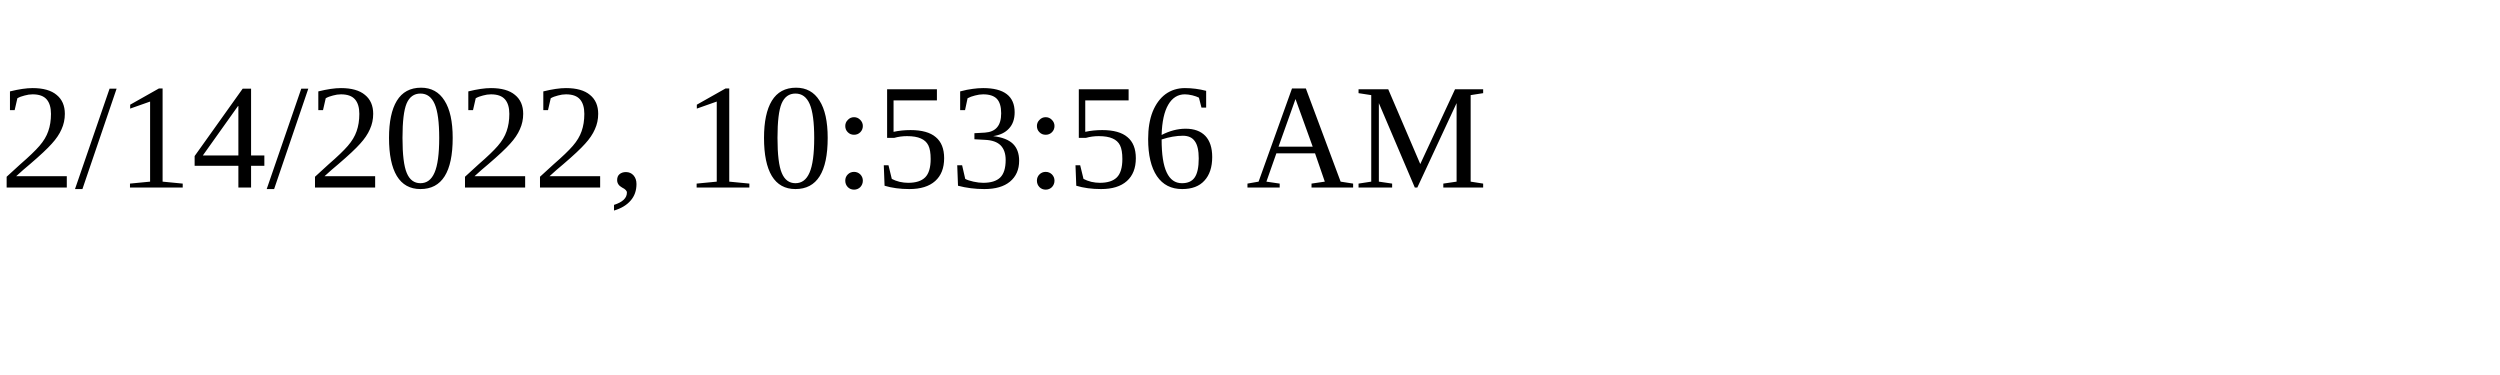
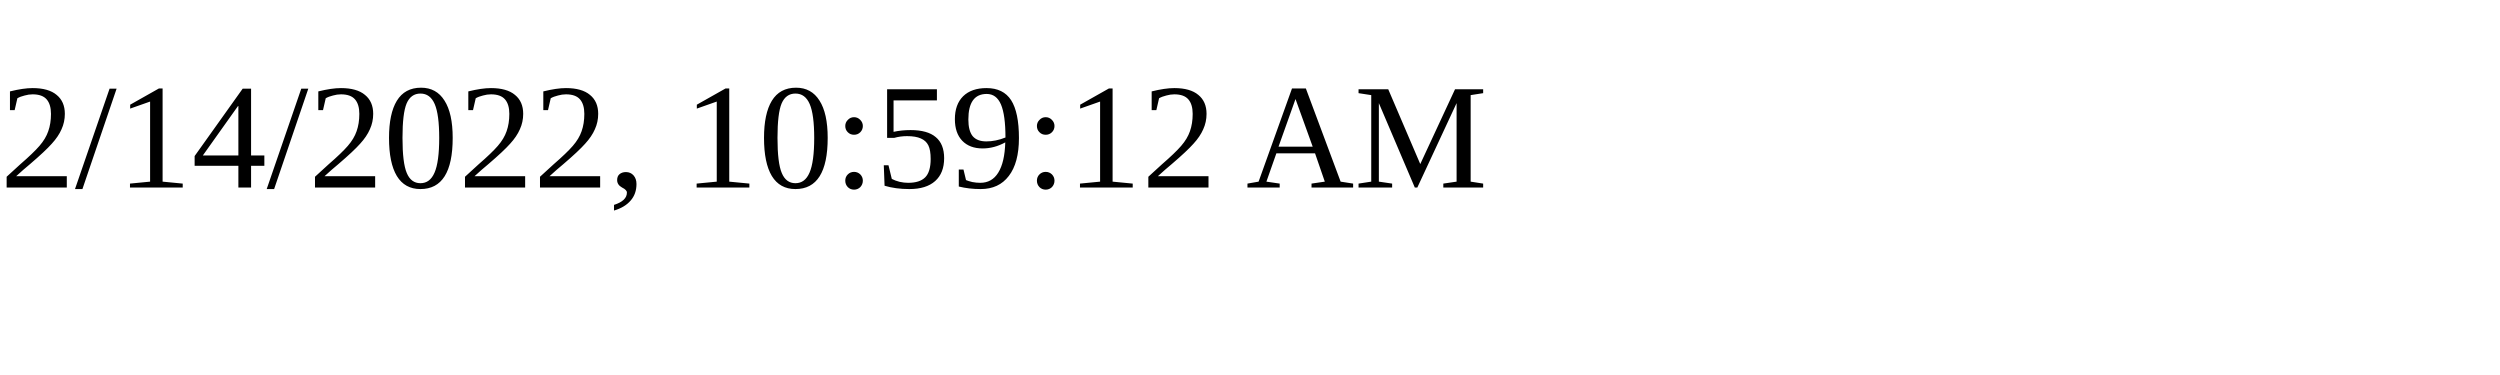
<svg xmlns="http://www.w3.org/2000/svg" height="30" width="200">
-   <text x="0" y="15">2/14/2022, 10:53:56 AM</text>
+   <text x="0" y="15">2/14/2022, 10:59:12 AM</text>
</svg>
